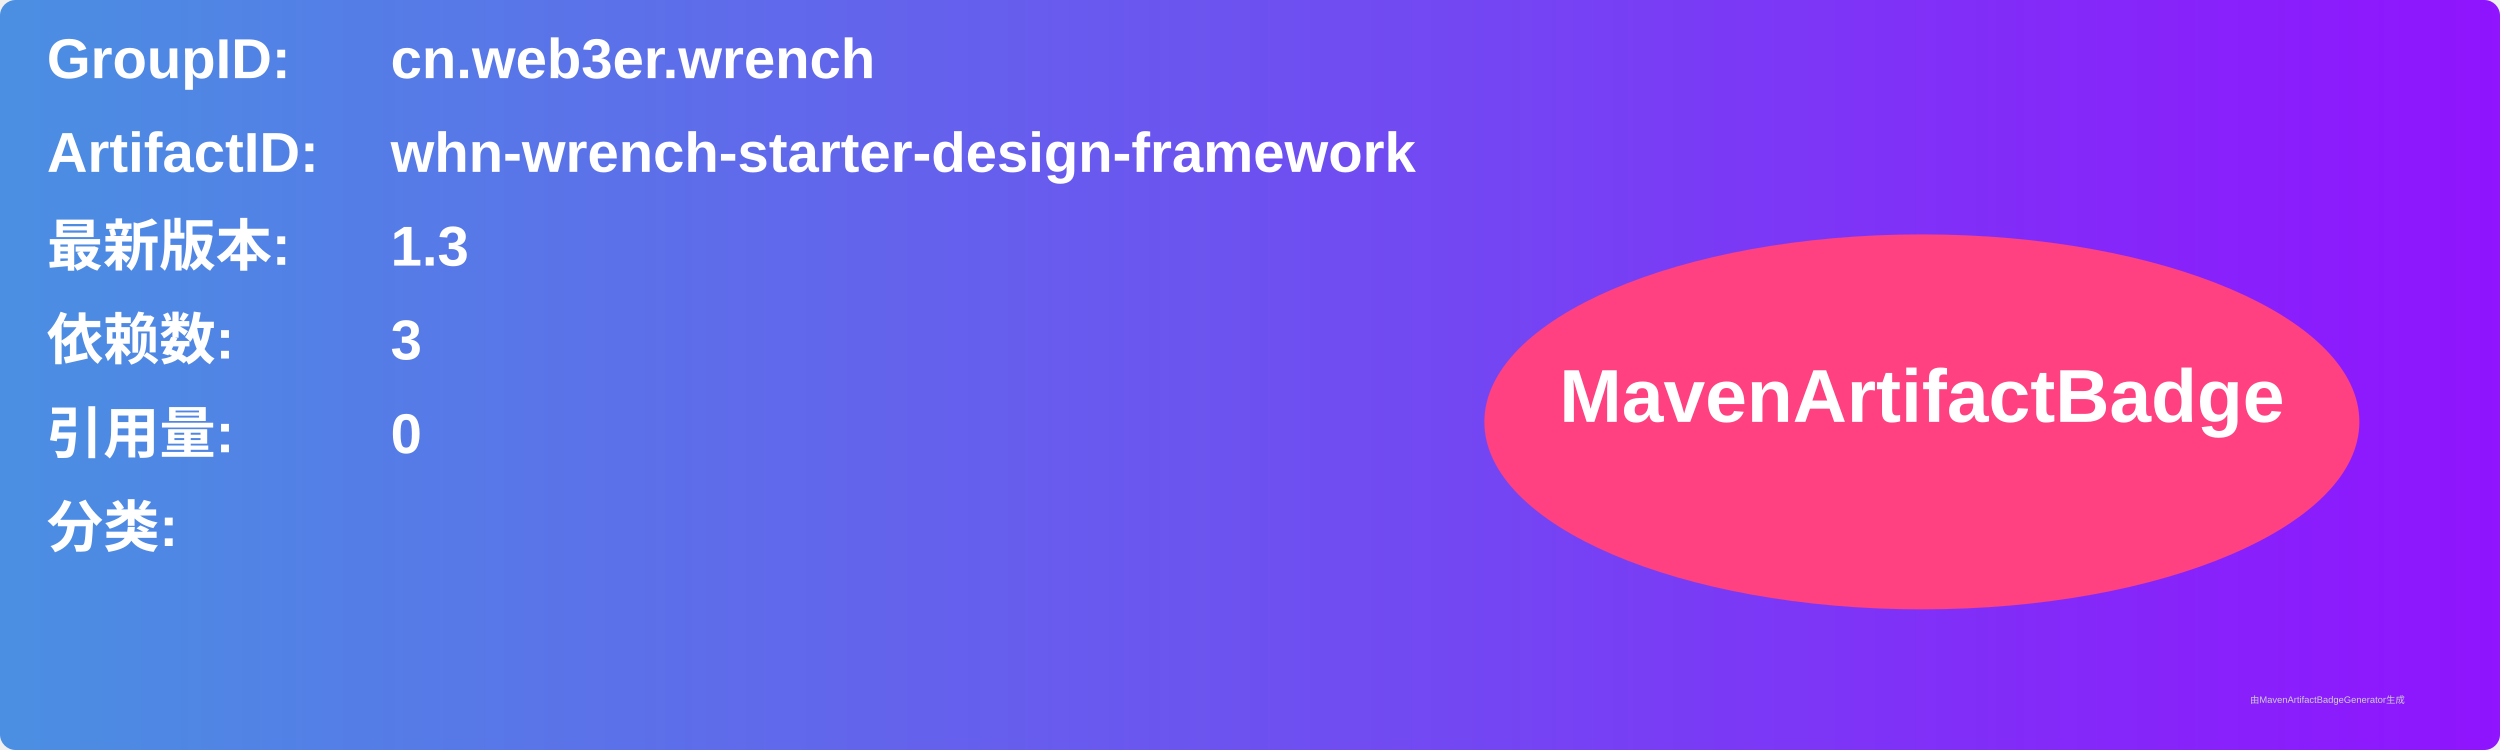
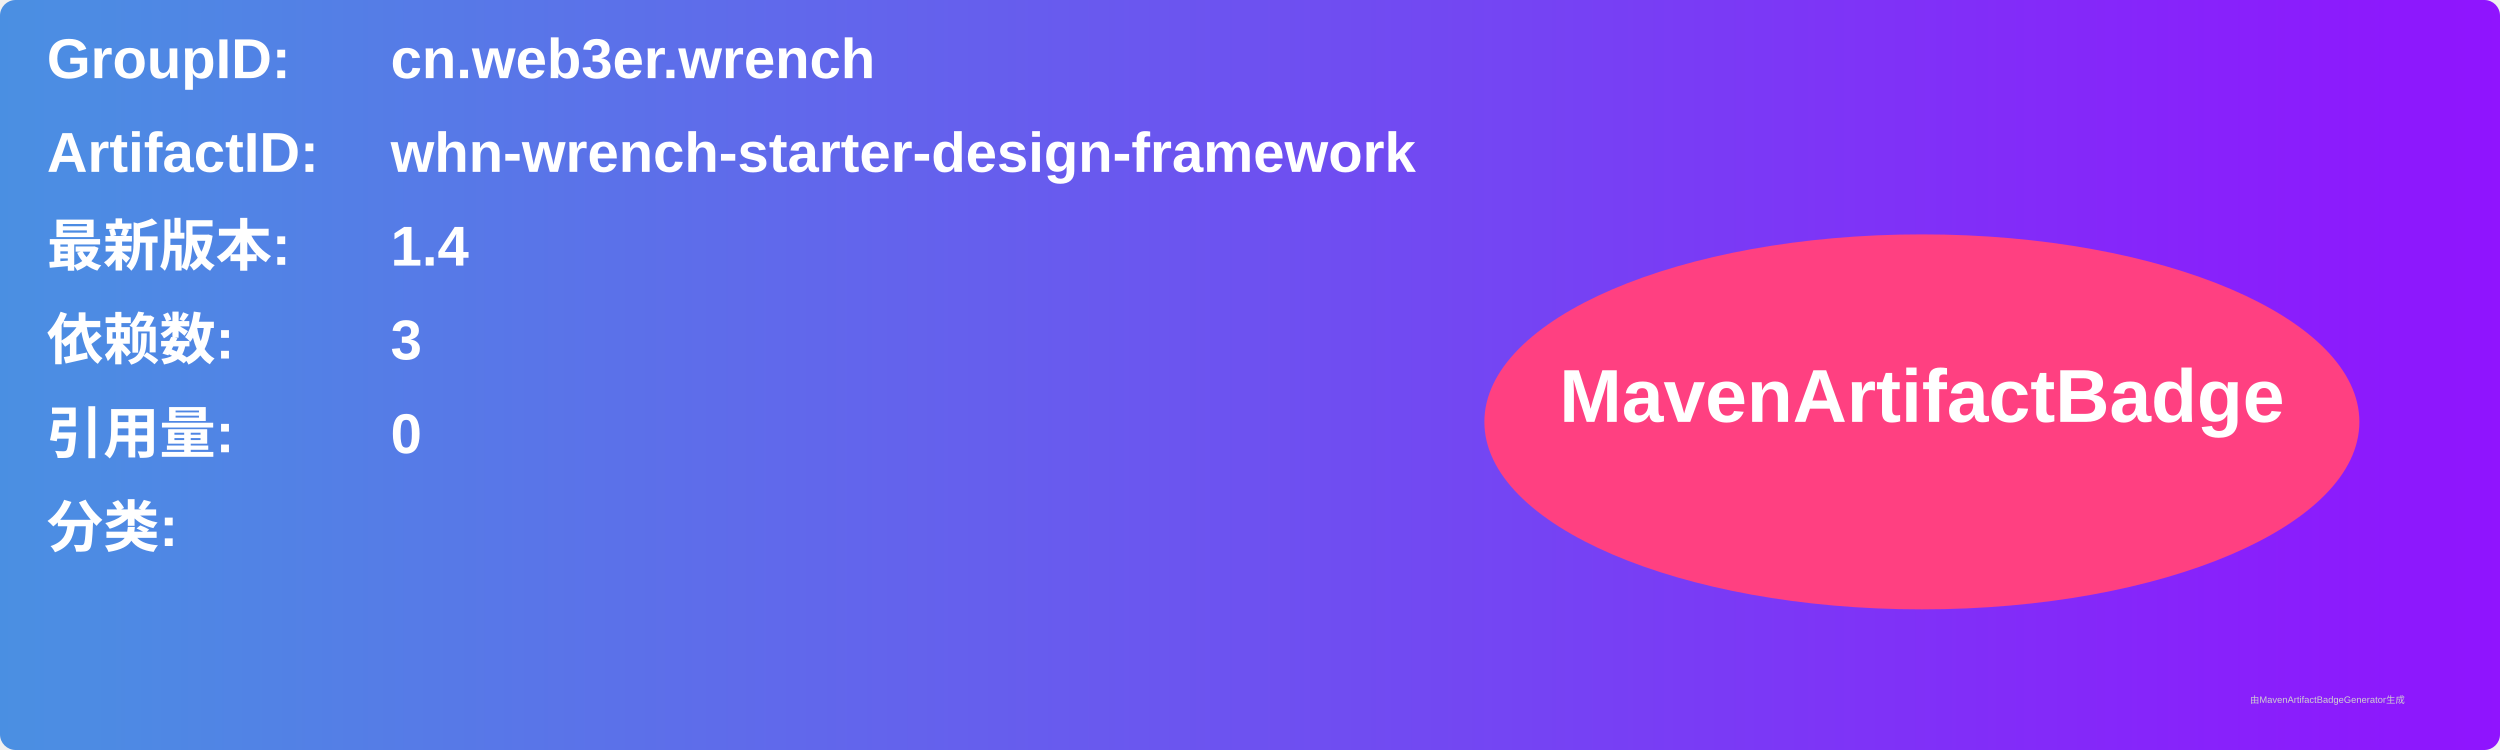
<svg xmlns="http://www.w3.org/2000/svg" width="800" height="240" viewBox="0 0 800 240">
  <linearGradient id="grad" x1="0%" y1="0%" x2="100%" y2="0%">
    <stop offset="0%" stop-color="#4a90e2" />
    <stop offset="100%" stop-color="#9013fe" />
  </linearGradient>
  <rect width="100%" height="100%" rx="5" ry="5" fill="url(#grad)" />
  <g transform="translate(15, 15)">
    <text x="0" y="10" font-family="Arial" font-size="18" fill="white" font-weight="bold" width="260">GroupID:</text>
    <text x="110" y="10" font-family="Arial" font-size="18" fill="white" font-weight="bold" width="460">cn.web3er.wrench</text>
    <text x="0" y="40" font-family="Arial" font-size="18" fill="white" font-weight="bold" width="260">ArtifactID:</text>
    <text x="110" y="40" font-family="Arial" font-size="18" fill="white" font-weight="bold" width="460">whn-wrench-starter-design-framework</text>
    <text x="0" y="70" font-family="Arial" font-size="18" fill="white" font-weight="bold">最新版本:</text>
    <text x="110" y="70" font-family="Arial" font-size="18" fill="white" font-weight="bold">
-       <tspan font-weight="bold">1.3</tspan>
+       <tspan font-weight="bold">1.4</tspan>
    </text>
    <text x="0" y="100" font-family="Arial" font-size="18" fill="white" font-weight="bold">依赖数: </text>
    <text x="110" y="100" font-family="Arial" font-size="18" fill="white">
      <tspan font-weight="bold">3</tspan>
    </text>
    <text x="0" y="130" font-family="Arial" font-size="18" fill="white" font-weight="bold">引用量: </text>
    <text x="110" y="130" font-family="Arial" font-size="18" fill="white">
      <tspan font-weight="bold">0</tspan>
    </text>
    <text x="0" y="160" font-family="Arial" font-size="18" fill="white" font-weight="bold">分类:</text>
    <text x="10" y="190" font-family="Arial" font-size="10" fill="white">
      <tspan font-weight="bold" />
    </text>
    <ellipse cx="600" cy="120" rx="140" ry="60" fill="#ff4081" />
    <text x="600" y="120" text-anchor="middle" font-family="Arial" font-size="24" fill="white" font-weight="bold">MavenArtifactBadge</text>
  </g>
  <text x="720" y="225" font-family="Arial" font-size="3" fill="#d0d0d0">由MavenArtifactBadgeGenerator生成</text>
</svg>
